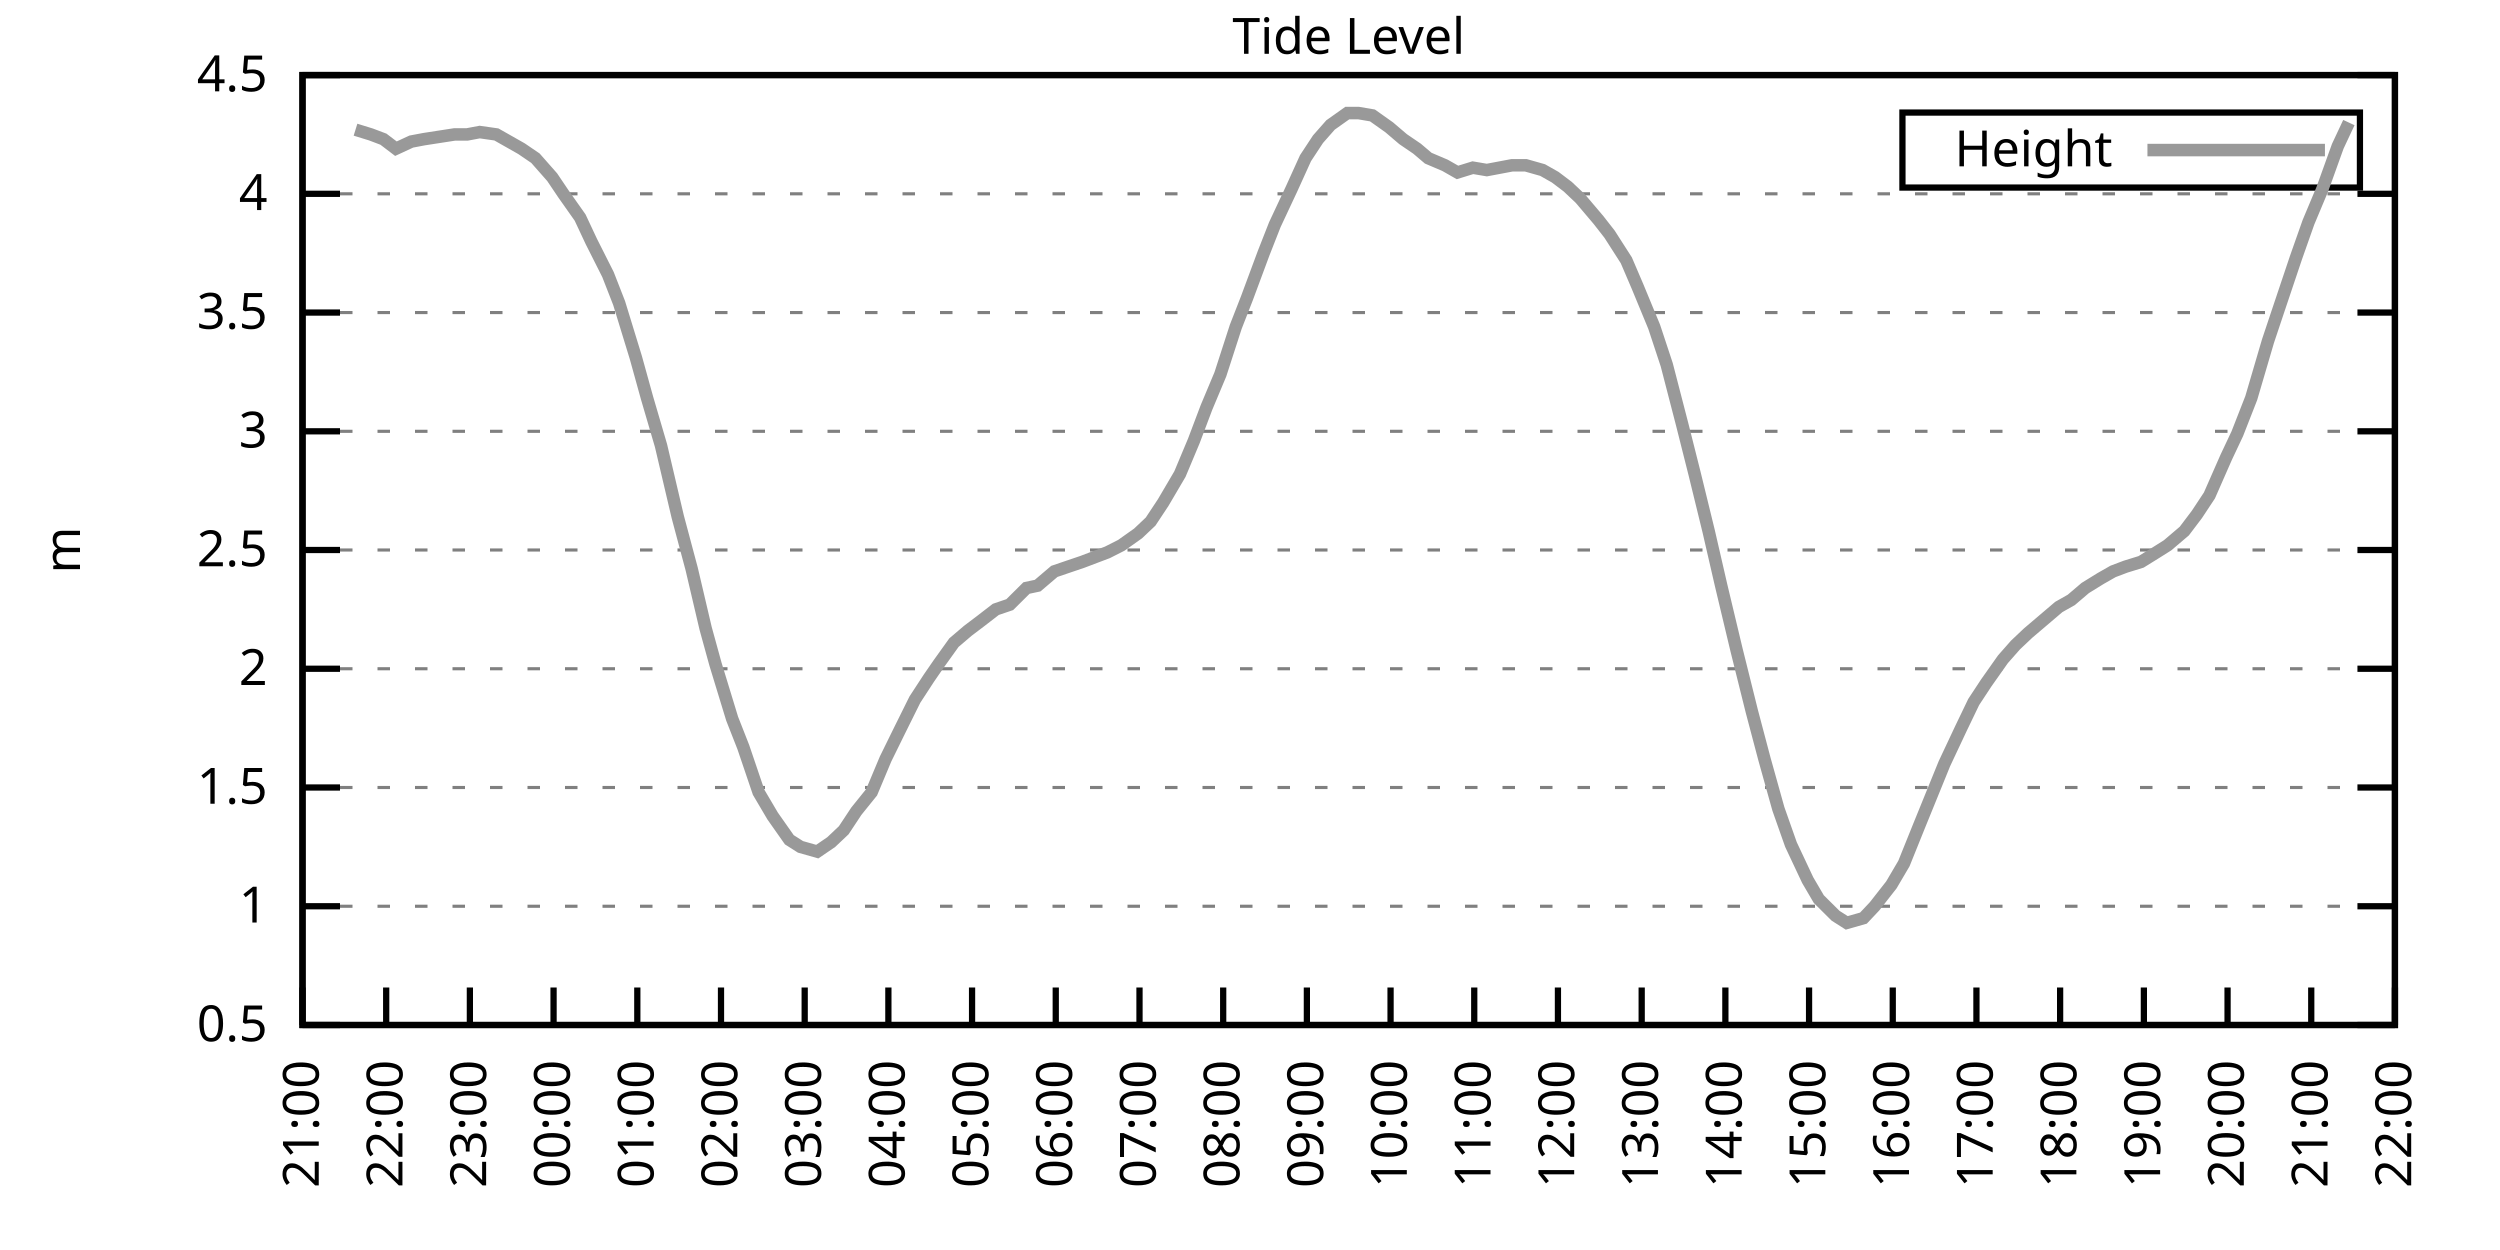
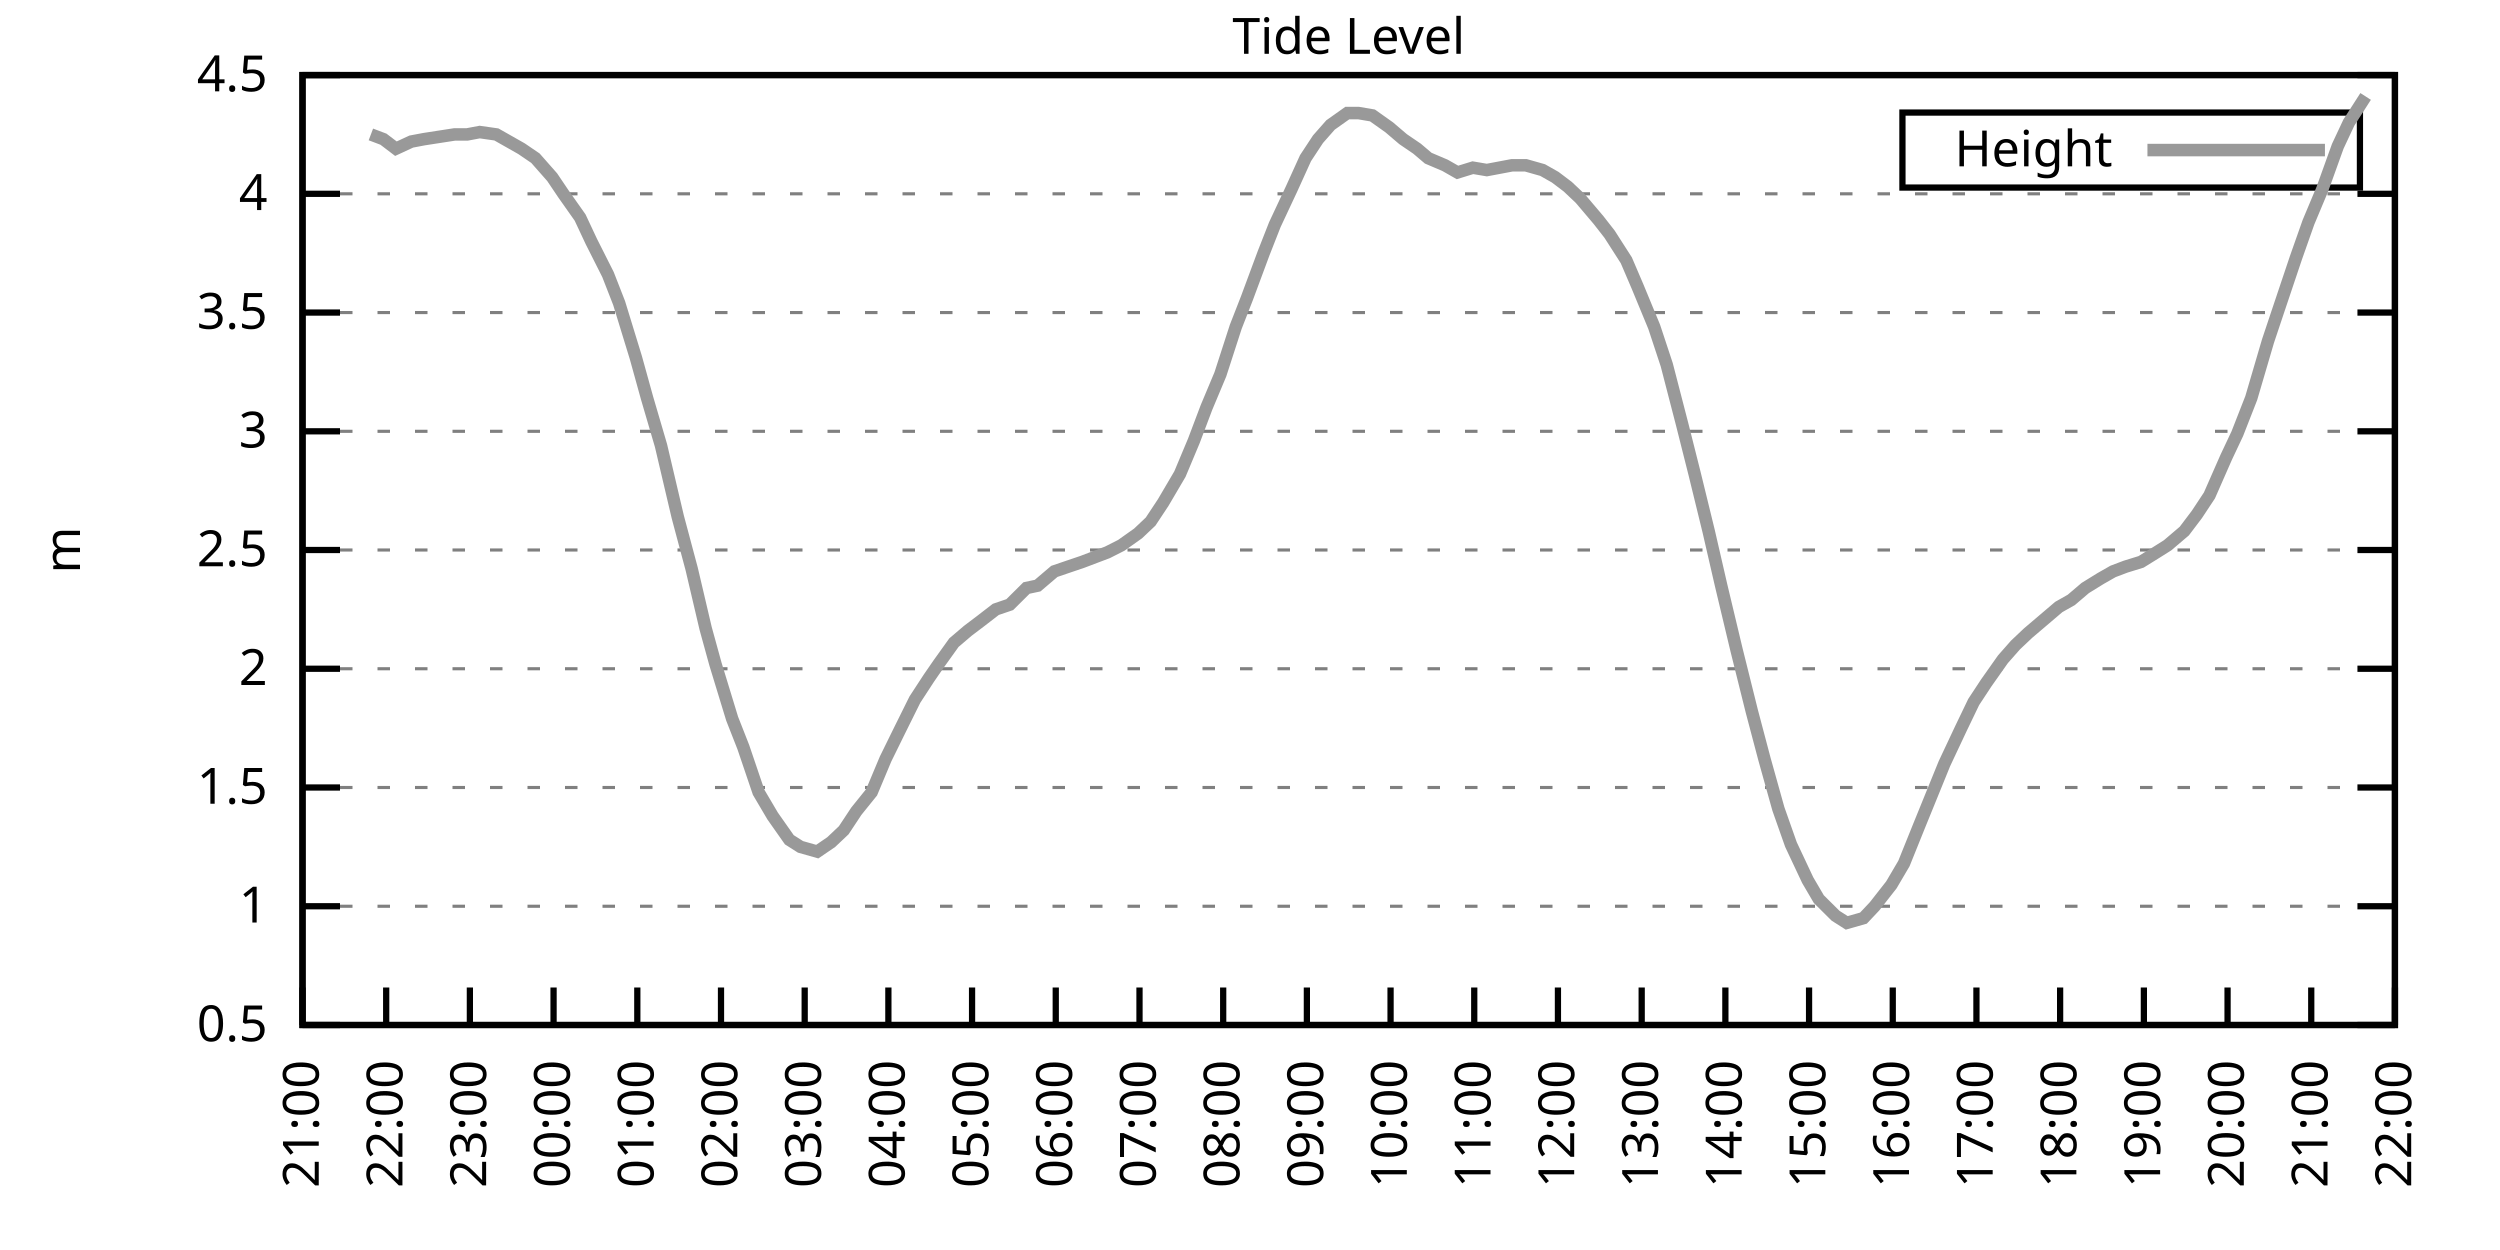
<svg xmlns="http://www.w3.org/2000/svg" xmlns:xlink="http://www.w3.org/1999/xlink" width="400" height="200" viewBox="0 0 400 200">
  <g id="gnuplot_canvas">
    <rect x="0" y="0" width="400" height="200" fill="none" />
    <defs>
      <circle id="gpDot" r="0.5" stroke-width="0.5" stroke="currentColor" />
      <path id="gpPt0" stroke-width="0.333" stroke="currentColor" d="M-1,0 h2 M0,-1 v2" />
      <path id="gpPt1" stroke-width="0.333" stroke="currentColor" d="M-1,-1 L1,1 M1,-1 L-1,1" />
      <path id="gpPt2" stroke-width="0.333" stroke="currentColor" d="M-1,0 L1,0 M0,-1 L0,1 M-1,-1 L1,1 M-1,1 L1,-1" />
      <rect id="gpPt3" stroke-width="0.333" stroke="currentColor" x="-1" y="-1" width="2" height="2" />
      <rect id="gpPt4" stroke-width="0.333" stroke="currentColor" fill="currentColor" x="-1" y="-1" width="2" height="2" />
      <circle id="gpPt5" stroke-width="0.333" stroke="currentColor" cx="0" cy="0" r="1" />
      <use xlink:href="#gpPt5" id="gpPt6" fill="currentColor" stroke="none" />
      <path id="gpPt7" stroke-width="0.333" stroke="currentColor" d="M0,-1.33 L-1.33,0.67 L1.33,0.67 z" />
      <use xlink:href="#gpPt7" id="gpPt8" fill="currentColor" stroke="none" />
      <use xlink:href="#gpPt7" id="gpPt9" stroke="currentColor" transform="rotate(180)" />
      <use xlink:href="#gpPt9" id="gpPt10" fill="currentColor" stroke="none" />
      <use xlink:href="#gpPt3" id="gpPt11" stroke="currentColor" transform="rotate(45)" />
      <use xlink:href="#gpPt11" id="gpPt12" fill="currentColor" stroke="none" />
      <path id="gpPt13" stroke-width="0.333" stroke="currentColor" d="M0,1.330 L1.265,0.411 L0.782,-1.067 L-0.782,-1.076 L-1.265,0.411 z" />
      <use xlink:href="#gpPt13" id="gpPt14" fill="currentColor" stroke="none" />
      <filter id="textbox" filterUnits="objectBoundingBox" x="0" y="0" height="1" width="1">
        <feFlood flood-color="white" flood-opacity="1" result="bgnd" />
        <feComposite in="SourceGraphic" in2="bgnd" operator="atop" />
      </filter>
      <filter id="greybox" filterUnits="objectBoundingBox" x="0" y="0" height="1" width="1">
        <feFlood flood-color="lightgrey" flood-opacity="1" result="grey" />
        <feComposite in="SourceGraphic" in2="grey" operator="atop" />
      </filter>
    </defs>
    <g fill="none" color="white" stroke="currentColor" stroke-width="1.00" stroke-linecap="butt" stroke-linejoin="miter">
</g>
    <g fill="none" color="black" stroke="currentColor" stroke-width="1.00" stroke-linecap="butt" stroke-linejoin="miter">
      <g stroke="none" shape-rendering="crispEdges">
        <polygon fill="rgb(255, 255, 255)" points="48.40,164.00 383.18,164.00 383.18,12.02 48.40,12.02 " />
      </g>
    </g>
    <g fill="none" color="black" stroke="currentColor" stroke-width="1.00" stroke-linecap="butt" stroke-linejoin="miter">
</g>
    <g fill="none" color="black" stroke="black" stroke-width="0.50" stroke-linecap="butt" stroke-linejoin="miter">
</g>
    <g fill="none" color="gray" stroke="currentColor" stroke-width="0.50" stroke-linecap="butt" stroke-linejoin="miter">
      <path stroke="gray" stroke-dasharray="2,4" class="gridline" d="M48.40,164.00 L383.19,164.00  " />
    </g>
    <g fill="none" color="gray" stroke="gray" stroke-width="1.00" stroke-linecap="butt" stroke-linejoin="miter">
</g>
    <g fill="none" color="black" stroke="currentColor" stroke-width="1.00" stroke-linecap="butt" stroke-linejoin="miter">
      <path stroke="black" d="M48.40,164.00 L54.40,164.00 M383.19,164.00 L377.19,164.00  " />
      <g transform="translate(42.80,166.60)" stroke="none" fill="black" font-family="Sans" font-size="8.00" text-anchor="end">
        <text>
          <tspan font-family="Sans"> 0.5</tspan>
        </text>
      </g>
    </g>
    <g fill="none" color="black" stroke="currentColor" stroke-width="1.00" stroke-linecap="butt" stroke-linejoin="miter">
</g>
    <g fill="none" color="black" stroke="black" stroke-width="0.50" stroke-linecap="butt" stroke-linejoin="miter">
</g>
    <g fill="none" color="gray" stroke="currentColor" stroke-width="0.50" stroke-linecap="butt" stroke-linejoin="miter">
      <path stroke="gray" stroke-dasharray="2,4" class="gridline" d="M48.40,145.00 L383.19,145.00  " />
    </g>
    <g fill="none" color="gray" stroke="gray" stroke-width="1.00" stroke-linecap="butt" stroke-linejoin="miter">
</g>
    <g fill="none" color="black" stroke="currentColor" stroke-width="1.00" stroke-linecap="butt" stroke-linejoin="miter">
      <path stroke="black" d="M48.40,145.00 L54.40,145.00 M383.19,145.00 L377.19,145.00  " />
      <g transform="translate(42.80,147.60)" stroke="none" fill="black" font-family="Sans" font-size="8.00" text-anchor="end">
        <text>
          <tspan font-family="Sans"> 1</tspan>
        </text>
      </g>
    </g>
    <g fill="none" color="black" stroke="currentColor" stroke-width="1.00" stroke-linecap="butt" stroke-linejoin="miter">
</g>
    <g fill="none" color="black" stroke="black" stroke-width="0.50" stroke-linecap="butt" stroke-linejoin="miter">
</g>
    <g fill="none" color="gray" stroke="currentColor" stroke-width="0.50" stroke-linecap="butt" stroke-linejoin="miter">
      <path stroke="gray" stroke-dasharray="2,4" class="gridline" d="M48.40,126.00 L383.19,126.00  " />
    </g>
    <g fill="none" color="gray" stroke="gray" stroke-width="1.00" stroke-linecap="butt" stroke-linejoin="miter">
</g>
    <g fill="none" color="black" stroke="currentColor" stroke-width="1.00" stroke-linecap="butt" stroke-linejoin="miter">
      <path stroke="black" d="M48.40,126.00 L54.40,126.00 M383.19,126.00 L377.19,126.00  " />
      <g transform="translate(42.80,128.60)" stroke="none" fill="black" font-family="Sans" font-size="8.00" text-anchor="end">
        <text>
          <tspan font-family="Sans"> 1.5</tspan>
        </text>
      </g>
    </g>
    <g fill="none" color="black" stroke="currentColor" stroke-width="1.00" stroke-linecap="butt" stroke-linejoin="miter">
</g>
    <g fill="none" color="black" stroke="black" stroke-width="0.50" stroke-linecap="butt" stroke-linejoin="miter">
</g>
    <g fill="none" color="gray" stroke="currentColor" stroke-width="0.50" stroke-linecap="butt" stroke-linejoin="miter">
      <path stroke="gray" stroke-dasharray="2,4" class="gridline" d="M48.40,107.00 L383.19,107.00  " />
    </g>
    <g fill="none" color="gray" stroke="gray" stroke-width="1.00" stroke-linecap="butt" stroke-linejoin="miter">
</g>
    <g fill="none" color="black" stroke="currentColor" stroke-width="1.00" stroke-linecap="butt" stroke-linejoin="miter">
      <path stroke="black" d="M48.40,107.00 L54.40,107.00 M383.19,107.00 L377.19,107.00  " />
      <g transform="translate(42.80,109.60)" stroke="none" fill="black" font-family="Sans" font-size="8.00" text-anchor="end">
        <text>
          <tspan font-family="Sans"> 2</tspan>
        </text>
      </g>
    </g>
    <g fill="none" color="black" stroke="currentColor" stroke-width="1.00" stroke-linecap="butt" stroke-linejoin="miter">
</g>
    <g fill="none" color="black" stroke="black" stroke-width="0.50" stroke-linecap="butt" stroke-linejoin="miter">
</g>
    <g fill="none" color="gray" stroke="currentColor" stroke-width="0.50" stroke-linecap="butt" stroke-linejoin="miter">
      <path stroke="gray" stroke-dasharray="2,4" class="gridline" d="M48.40,88.00 L383.19,88.00  " />
    </g>
    <g fill="none" color="gray" stroke="gray" stroke-width="1.00" stroke-linecap="butt" stroke-linejoin="miter">
</g>
    <g fill="none" color="black" stroke="currentColor" stroke-width="1.00" stroke-linecap="butt" stroke-linejoin="miter">
      <path stroke="black" d="M48.40,88.00 L54.40,88.00 M383.19,88.00 L377.19,88.00  " />
      <g transform="translate(42.80,90.60)" stroke="none" fill="black" font-family="Sans" font-size="8.00" text-anchor="end">
        <text>
          <tspan font-family="Sans"> 2.5</tspan>
        </text>
      </g>
    </g>
    <g fill="none" color="black" stroke="currentColor" stroke-width="1.00" stroke-linecap="butt" stroke-linejoin="miter">
</g>
    <g fill="none" color="black" stroke="black" stroke-width="0.50" stroke-linecap="butt" stroke-linejoin="miter">
</g>
    <g fill="none" color="gray" stroke="currentColor" stroke-width="0.50" stroke-linecap="butt" stroke-linejoin="miter">
      <path stroke="gray" stroke-dasharray="2,4" class="gridline" d="M48.40,69.01 L383.19,69.01  " />
    </g>
    <g fill="none" color="gray" stroke="gray" stroke-width="1.00" stroke-linecap="butt" stroke-linejoin="miter">
</g>
    <g fill="none" color="black" stroke="currentColor" stroke-width="1.00" stroke-linecap="butt" stroke-linejoin="miter">
      <path stroke="black" d="M48.40,69.01 L54.40,69.01 M383.19,69.01 L377.19,69.01  " />
      <g transform="translate(42.80,71.61)" stroke="none" fill="black" font-family="Sans" font-size="8.00" text-anchor="end">
        <text>
          <tspan font-family="Sans"> 3</tspan>
        </text>
      </g>
    </g>
    <g fill="none" color="black" stroke="currentColor" stroke-width="1.00" stroke-linecap="butt" stroke-linejoin="miter">
</g>
    <g fill="none" color="black" stroke="black" stroke-width="0.50" stroke-linecap="butt" stroke-linejoin="miter">
</g>
    <g fill="none" color="gray" stroke="currentColor" stroke-width="0.50" stroke-linecap="butt" stroke-linejoin="miter">
      <path stroke="gray" stroke-dasharray="2,4" class="gridline" d="M48.40,50.01 L383.19,50.01  " />
    </g>
    <g fill="none" color="gray" stroke="gray" stroke-width="1.00" stroke-linecap="butt" stroke-linejoin="miter">
</g>
    <g fill="none" color="black" stroke="currentColor" stroke-width="1.00" stroke-linecap="butt" stroke-linejoin="miter">
      <path stroke="black" d="M48.40,50.01 L54.40,50.01 M383.19,50.01 L377.19,50.01  " />
      <g transform="translate(42.80,52.61)" stroke="none" fill="black" font-family="Sans" font-size="8.00" text-anchor="end">
        <text>
          <tspan font-family="Sans"> 3.5</tspan>
        </text>
      </g>
    </g>
    <g fill="none" color="black" stroke="currentColor" stroke-width="1.00" stroke-linecap="butt" stroke-linejoin="miter">
</g>
    <g fill="none" color="black" stroke="black" stroke-width="0.50" stroke-linecap="butt" stroke-linejoin="miter">
</g>
    <g fill="none" color="gray" stroke="currentColor" stroke-width="0.50" stroke-linecap="butt" stroke-linejoin="miter">
      <path stroke="gray" stroke-dasharray="2,4" class="gridline" d="M48.40,31.01 L383.19,31.01  " />
    </g>
    <g fill="none" color="gray" stroke="gray" stroke-width="1.00" stroke-linecap="butt" stroke-linejoin="miter">
</g>
    <g fill="none" color="black" stroke="currentColor" stroke-width="1.00" stroke-linecap="butt" stroke-linejoin="miter">
      <path stroke="black" d="M48.40,31.01 L54.40,31.01 M383.19,31.01 L377.19,31.01  " />
      <g transform="translate(42.80,33.61)" stroke="none" fill="black" font-family="Sans" font-size="8.00" text-anchor="end">
        <text>
          <tspan font-family="Sans"> 4</tspan>
        </text>
      </g>
    </g>
    <g fill="none" color="black" stroke="currentColor" stroke-width="1.00" stroke-linecap="butt" stroke-linejoin="miter">
</g>
    <g fill="none" color="black" stroke="black" stroke-width="0.50" stroke-linecap="butt" stroke-linejoin="miter">
</g>
    <g fill="none" color="gray" stroke="currentColor" stroke-width="0.50" stroke-linecap="butt" stroke-linejoin="miter">
      <path stroke="gray" stroke-dasharray="2,4" class="gridline" d="M48.40,12.01 L383.19,12.01  " />
    </g>
    <g fill="none" color="gray" stroke="gray" stroke-width="1.00" stroke-linecap="butt" stroke-linejoin="miter">
</g>
    <g fill="none" color="black" stroke="currentColor" stroke-width="1.00" stroke-linecap="butt" stroke-linejoin="miter">
      <path stroke="black" d="M48.40,12.01 L54.40,12.01 M383.19,12.01 L377.19,12.01  " />
      <g transform="translate(42.80,14.61)" stroke="none" fill="black" font-family="Sans" font-size="8.00" text-anchor="end">
        <text>
          <tspan font-family="Sans"> 4.5</tspan>
        </text>
      </g>
    </g>
    <g fill="none" color="black" stroke="currentColor" stroke-width="1.00" stroke-linecap="butt" stroke-linejoin="miter">
      <path stroke="black" d="M48.40,164.00 L48.40,158.00  " />
      <g transform="translate(51.00,169.60) rotate(270.00)" stroke="none" fill="black" font-family="Sans" font-size="8.00" text-anchor="end">
        <text>
          <tspan font-family="Sans">21:00</tspan>
        </text>
      </g>
    </g>
    <g fill="none" color="black" stroke="currentColor" stroke-width="1.00" stroke-linecap="butt" stroke-linejoin="miter">
      <path stroke="black" d="M61.79,164.00 L61.79,158.00  " />
      <g transform="translate(64.39,169.60) rotate(270.00)" stroke="none" fill="black" font-family="Sans" font-size="8.00" text-anchor="end">
        <text>
          <tspan font-family="Sans">22:00</tspan>
        </text>
      </g>
    </g>
    <g fill="none" color="black" stroke="currentColor" stroke-width="1.00" stroke-linecap="butt" stroke-linejoin="miter">
      <path stroke="black" d="M75.18,164.00 L75.18,158.00  " />
      <g transform="translate(77.78,169.60) rotate(270.00)" stroke="none" fill="black" font-family="Sans" font-size="8.00" text-anchor="end">
        <text>
          <tspan font-family="Sans">23:00</tspan>
        </text>
      </g>
    </g>
    <g fill="none" color="black" stroke="currentColor" stroke-width="1.00" stroke-linecap="butt" stroke-linejoin="miter">
      <path stroke="black" d="M88.57,164.00 L88.57,158.00  " />
      <g transform="translate(91.17,169.60) rotate(270.00)" stroke="none" fill="black" font-family="Sans" font-size="8.00" text-anchor="end">
        <text>
          <tspan font-family="Sans">00:00</tspan>
        </text>
      </g>
    </g>
    <g fill="none" color="black" stroke="currentColor" stroke-width="1.00" stroke-linecap="butt" stroke-linejoin="miter">
      <path stroke="black" d="M101.97,164.00 L101.97,158.00  " />
      <g transform="translate(104.57,169.60) rotate(270.00)" stroke="none" fill="black" font-family="Sans" font-size="8.00" text-anchor="end">
        <text>
          <tspan font-family="Sans">01:00</tspan>
        </text>
      </g>
    </g>
    <g fill="none" color="black" stroke="currentColor" stroke-width="1.00" stroke-linecap="butt" stroke-linejoin="miter">
      <path stroke="black" d="M115.36,164.00 L115.36,158.00  " />
      <g transform="translate(117.96,169.60) rotate(270.00)" stroke="none" fill="black" font-family="Sans" font-size="8.00" text-anchor="end">
        <text>
          <tspan font-family="Sans">02:00</tspan>
        </text>
      </g>
    </g>
    <g fill="none" color="black" stroke="currentColor" stroke-width="1.00" stroke-linecap="butt" stroke-linejoin="miter">
      <path stroke="black" d="M128.75,164.00 L128.75,158.00  " />
      <g transform="translate(131.35,169.60) rotate(270.00)" stroke="none" fill="black" font-family="Sans" font-size="8.00" text-anchor="end">
        <text>
          <tspan font-family="Sans">03:00</tspan>
        </text>
      </g>
    </g>
    <g fill="none" color="black" stroke="currentColor" stroke-width="1.00" stroke-linecap="butt" stroke-linejoin="miter">
      <path stroke="black" d="M142.14,164.00 L142.14,158.00  " />
      <g transform="translate(144.74,169.60) rotate(270.00)" stroke="none" fill="black" font-family="Sans" font-size="8.00" text-anchor="end">
        <text>
          <tspan font-family="Sans">04:00</tspan>
        </text>
      </g>
    </g>
    <g fill="none" color="black" stroke="currentColor" stroke-width="1.00" stroke-linecap="butt" stroke-linejoin="miter">
      <path stroke="black" d="M155.53,164.00 L155.53,158.00  " />
      <g transform="translate(158.13,169.60) rotate(270.00)" stroke="none" fill="black" font-family="Sans" font-size="8.00" text-anchor="end">
        <text>
          <tspan font-family="Sans">05:00</tspan>
        </text>
      </g>
    </g>
    <g fill="none" color="black" stroke="currentColor" stroke-width="1.00" stroke-linecap="butt" stroke-linejoin="miter">
      <path stroke="black" d="M168.92,164.00 L168.92,158.00  " />
      <g transform="translate(171.52,169.60) rotate(270.00)" stroke="none" fill="black" font-family="Sans" font-size="8.00" text-anchor="end">
        <text>
          <tspan font-family="Sans">06:00</tspan>
        </text>
      </g>
    </g>
    <g fill="none" color="black" stroke="currentColor" stroke-width="1.00" stroke-linecap="butt" stroke-linejoin="miter">
      <path stroke="black" d="M182.32,164.00 L182.32,158.00  " />
      <g transform="translate(184.92,169.60) rotate(270.00)" stroke="none" fill="black" font-family="Sans" font-size="8.00" text-anchor="end">
        <text>
          <tspan font-family="Sans">07:00</tspan>
        </text>
      </g>
    </g>
    <g fill="none" color="black" stroke="currentColor" stroke-width="1.00" stroke-linecap="butt" stroke-linejoin="miter">
      <path stroke="black" d="M195.71,164.00 L195.71,158.00  " />
      <g transform="translate(198.31,169.60) rotate(270.00)" stroke="none" fill="black" font-family="Sans" font-size="8.00" text-anchor="end">
        <text>
          <tspan font-family="Sans">08:00</tspan>
        </text>
      </g>
    </g>
    <g fill="none" color="black" stroke="currentColor" stroke-width="1.00" stroke-linecap="butt" stroke-linejoin="miter">
      <path stroke="black" d="M209.10,164.00 L209.10,158.00  " />
      <g transform="translate(211.70,169.60) rotate(270.00)" stroke="none" fill="black" font-family="Sans" font-size="8.00" text-anchor="end">
        <text>
          <tspan font-family="Sans">09:00</tspan>
        </text>
      </g>
    </g>
    <g fill="none" color="black" stroke="currentColor" stroke-width="1.00" stroke-linecap="butt" stroke-linejoin="miter">
      <path stroke="black" d="M222.49,164.00 L222.49,158.00  " />
      <g transform="translate(225.09,169.60) rotate(270.00)" stroke="none" fill="black" font-family="Sans" font-size="8.00" text-anchor="end">
        <text>
          <tspan font-family="Sans">10:00</tspan>
        </text>
      </g>
    </g>
    <g fill="none" color="black" stroke="currentColor" stroke-width="1.00" stroke-linecap="butt" stroke-linejoin="miter">
      <path stroke="black" d="M235.88,164.00 L235.88,158.00  " />
      <g transform="translate(238.48,169.60) rotate(270.00)" stroke="none" fill="black" font-family="Sans" font-size="8.00" text-anchor="end">
        <text>
          <tspan font-family="Sans">11:00</tspan>
        </text>
      </g>
    </g>
    <g fill="none" color="black" stroke="currentColor" stroke-width="1.00" stroke-linecap="butt" stroke-linejoin="miter">
      <path stroke="black" d="M249.27,164.00 L249.27,158.00  " />
      <g transform="translate(251.87,169.60) rotate(270.00)" stroke="none" fill="black" font-family="Sans" font-size="8.00" text-anchor="end">
        <text>
          <tspan font-family="Sans">12:00</tspan>
        </text>
      </g>
    </g>
    <g fill="none" color="black" stroke="currentColor" stroke-width="1.00" stroke-linecap="butt" stroke-linejoin="miter">
      <path stroke="black" d="M262.67,164.00 L262.67,158.00  " />
      <g transform="translate(265.27,169.60) rotate(270.00)" stroke="none" fill="black" font-family="Sans" font-size="8.00" text-anchor="end">
        <text>
          <tspan font-family="Sans">13:00</tspan>
        </text>
      </g>
    </g>
    <g fill="none" color="black" stroke="currentColor" stroke-width="1.00" stroke-linecap="butt" stroke-linejoin="miter">
      <path stroke="black" d="M276.06,164.00 L276.06,158.00  " />
      <g transform="translate(278.66,169.60) rotate(270.00)" stroke="none" fill="black" font-family="Sans" font-size="8.00" text-anchor="end">
        <text>
          <tspan font-family="Sans">14:00</tspan>
        </text>
      </g>
    </g>
    <g fill="none" color="black" stroke="currentColor" stroke-width="1.00" stroke-linecap="butt" stroke-linejoin="miter">
      <path stroke="black" d="M289.45,164.00 L289.45,158.00  " />
      <g transform="translate(292.05,169.60) rotate(270.00)" stroke="none" fill="black" font-family="Sans" font-size="8.00" text-anchor="end">
        <text>
          <tspan font-family="Sans">15:00</tspan>
        </text>
      </g>
    </g>
    <g fill="none" color="black" stroke="currentColor" stroke-width="1.00" stroke-linecap="butt" stroke-linejoin="miter">
      <path stroke="black" d="M302.84,164.00 L302.84,158.00  " />
      <g transform="translate(305.44,169.60) rotate(270.00)" stroke="none" fill="black" font-family="Sans" font-size="8.00" text-anchor="end">
        <text>
          <tspan font-family="Sans">16:00</tspan>
        </text>
      </g>
    </g>
    <g fill="none" color="black" stroke="currentColor" stroke-width="1.00" stroke-linecap="butt" stroke-linejoin="miter">
      <path stroke="black" d="M316.23,164.00 L316.23,158.00  " />
      <g transform="translate(318.83,169.60) rotate(270.00)" stroke="none" fill="black" font-family="Sans" font-size="8.00" text-anchor="end">
        <text>
          <tspan font-family="Sans">17:00</tspan>
        </text>
      </g>
    </g>
    <g fill="none" color="black" stroke="currentColor" stroke-width="1.00" stroke-linecap="butt" stroke-linejoin="miter">
      <path stroke="black" d="M329.62,164.00 L329.62,158.00  " />
      <g transform="translate(332.22,169.60) rotate(270.00)" stroke="none" fill="black" font-family="Sans" font-size="8.00" text-anchor="end">
        <text>
          <tspan font-family="Sans">18:00</tspan>
        </text>
      </g>
    </g>
    <g fill="none" color="black" stroke="currentColor" stroke-width="1.00" stroke-linecap="butt" stroke-linejoin="miter">
      <path stroke="black" d="M343.02,164.00 L343.02,158.00  " />
      <g transform="translate(345.62,169.60) rotate(270.00)" stroke="none" fill="black" font-family="Sans" font-size="8.00" text-anchor="end">
        <text>
          <tspan font-family="Sans">19:00</tspan>
        </text>
      </g>
    </g>
    <g fill="none" color="black" stroke="currentColor" stroke-width="1.00" stroke-linecap="butt" stroke-linejoin="miter">
      <path stroke="black" d="M356.41,164.00 L356.41,158.00  " />
      <g transform="translate(359.01,169.60) rotate(270.00)" stroke="none" fill="black" font-family="Sans" font-size="8.00" text-anchor="end">
        <text>
          <tspan font-family="Sans">20:00</tspan>
        </text>
      </g>
    </g>
    <g fill="none" color="black" stroke="currentColor" stroke-width="1.00" stroke-linecap="butt" stroke-linejoin="miter">
      <path stroke="black" d="M369.80,164.00 L369.80,158.00  " />
      <g transform="translate(372.40,169.60) rotate(270.00)" stroke="none" fill="black" font-family="Sans" font-size="8.00" text-anchor="end">
        <text>
          <tspan font-family="Sans">21:00</tspan>
        </text>
      </g>
    </g>
    <g fill="none" color="black" stroke="currentColor" stroke-width="1.00" stroke-linecap="butt" stroke-linejoin="miter">
      <path stroke="black" d="M383.19,164.00 L383.19,158.00  " />
      <g transform="translate(385.79,169.60) rotate(270.00)" stroke="none" fill="black" font-family="Sans" font-size="8.00" text-anchor="end">
        <text>
          <tspan font-family="Sans">22:00</tspan>
        </text>
      </g>
    </g>
    <g fill="none" color="black" stroke="currentColor" stroke-width="1.00" stroke-linecap="butt" stroke-linejoin="miter">
</g>
    <g fill="none" color="black" stroke="currentColor" stroke-width="1.00" stroke-linecap="butt" stroke-linejoin="miter">
      <path stroke="black" d="M48.40,12.01 L48.40,164.00 L383.19,164.00 L383.19,12.01 L48.40,12.01 Z  " />
    </g>
    <g fill="none" color="black" stroke="currentColor" stroke-width="1.00" stroke-linecap="butt" stroke-linejoin="miter">
</g>
    <g fill="none" color="black" stroke="currentColor" stroke-width="1.00" stroke-linecap="butt" stroke-linejoin="miter">
      <path stroke="black" d="M304.39,30.01 L304.39,18.01 L377.59,18.01 L377.59,30.01 L304.39,30.01 Z  " />
    </g>
    <g id="Tide_level_plot_1">
      <g fill="none" color="white" stroke="black" stroke-width="2.00" stroke-linecap="butt" stroke-linejoin="miter">
</g>
      <g fill="none" color="black" stroke="currentColor" stroke-width="2.00" stroke-linecap="butt" stroke-linejoin="miter">
        <g transform="translate(337.99,26.61)" stroke="none" fill="black" font-family="Sans" font-size="8.00" text-anchor="end">
          <text>
            <tspan font-family="Sans">Height</tspan>
          </text>
        </g>
      </g>
      <g fill="none" color="black" stroke="currentColor" stroke-width="2.00" stroke-linecap="butt" stroke-linejoin="miter">
-         <path stroke="rgb(153, 153, 153)" d="M343.59,24.01 L371.99,24.01 M56.88,20.75 L59.34,21.51 L61.35,22.27 L63.35,23.79 L65.81,22.65 L67.82,22.27   L70.27,21.89 L72.73,21.51 L74.74,21.51 L76.75,21.13 L79.42,21.51 L81.43,22.65 L83.44,23.79 L85.67,25.31   L88.35,28.35 L90.14,31.01 L92.82,34.81 L94.60,38.61 L97.28,43.93 L99.06,48.49 L101.74,57.23 L103.53,63.69   L105.76,71.29 L108.44,82.69 L110.67,91.04 L112.90,100.54 L114.47,106.24 L117.14,114.98 L118.93,119.54 L121.38,126.76   L123.62,130.56 L126.29,134.36 L128.08,135.50 L130.76,136.26 L132.99,134.74 L135.00,132.84 L137.01,129.80 L139.46,126.76   L141.69,121.44 L143.93,116.88 L146.38,111.94 L148.61,108.52 L150.18,106.24 L152.63,102.82 L154.86,100.92 L156.87,99.40   L159.33,97.50 L161.56,96.74 L164.24,94.08 L166.02,93.70 L168.70,91.42 L170.93,90.66 L173.17,89.90 L175.17,89.14   L177.18,88.38 L179.41,87.25 L182.09,85.35 L184.10,83.45 L186.11,80.41 L188.79,75.85 L191.02,70.53 L193.03,65.21   L195.26,59.89 L197.72,52.29 L199.50,47.73 L202.18,40.51 L203.97,35.95 L206.64,30.25 L208.88,25.31 L210.88,22.27   L212.89,19.99 L215.57,18.09 L217.36,18.09 L219.59,18.47 L222.27,20.37 L224.50,22.27 L226.73,23.79 L228.52,25.31   L231.20,26.45 L233.20,27.59 L235.66,26.83 L237.89,27.21 L239.90,26.83 L241.91,26.45 L244.14,26.45 L246.82,27.21   L248.83,28.35 L250.84,29.87 L252.85,31.77 L255.75,35.19 L257.53,37.47 L260.21,41.65 L262.00,45.83 L264.67,52.29   L266.68,58.37 L269.14,67.87 L271.15,75.85 L273.38,84.97 L275.39,93.70 L277.84,103.96 L280.30,113.84 L282.31,121.44   L284.54,129.42 L286.55,135.12 L289.23,140.82 L291.01,143.86 L293.69,146.52 L295.48,147.66 L298.15,146.90 L299.94,145.00   L302.62,141.58 L304.63,138.16 L307.08,132.08 L309.09,127.14 L311.10,122.20 L313.78,116.50 L315.79,112.32 L317.79,109.28   L320.47,105.48 L322.48,103.20 L324.49,101.30 L327.17,99.02 L329.40,97.12 L331.41,95.98 L333.64,94.08 L336.10,92.56   L338.10,91.42 L340.11,90.66 L342.57,89.90 L345.02,88.38 L346.81,87.25 L349.49,84.97 L351.50,82.31 L353.51,79.27   L356.18,73.19 L357.97,69.39 L360.20,63.69 L362.88,54.57 L364.66,49.25 L367.34,41.27 L369.35,35.57 L371.58,30.25   L374.04,23.41 L375.82,19.61  " />
+         <path stroke="rgb(153, 153, 153)" d="M343.59,24.01 L371.99,24.01 M59.34,21.51 L61.35,22.27 L63.35,23.79 L65.81,22.65 L67.82,22.27 L70.27,21.89   L72.73,21.51 L74.74,21.51 L76.75,21.13 L79.42,21.51 L81.43,22.65 L83.44,23.79 L85.67,25.31 L88.35,28.35   L90.14,31.01 L92.82,34.81 L94.60,38.61 L97.28,43.93 L99.06,48.49 L101.74,57.23 L103.53,63.69 L105.76,71.29   L108.44,82.69 L110.67,91.04 L112.90,100.54 L114.47,106.24 L117.14,114.98 L118.93,119.54 L121.38,126.76 L123.62,130.56   L126.29,134.36 L128.08,135.50 L130.76,136.26 L132.99,134.74 L135.00,132.84 L137.01,129.80 L139.46,126.76 L141.69,121.44   L143.93,116.88 L146.38,111.94 L148.61,108.52 L150.18,106.24 L152.63,102.82 L154.86,100.92 L156.87,99.40 L159.33,97.50   L161.56,96.74 L164.24,94.08 L166.02,93.70 L168.70,91.42 L170.93,90.66 L173.17,89.90 L175.17,89.14 L177.18,88.38   L179.41,87.25 L182.09,85.35 L184.10,83.45 L186.11,80.41 L188.79,75.85 L191.02,70.53 L193.03,65.21 L195.26,59.89   L197.72,52.29 L199.50,47.73 L202.18,40.51 L203.97,35.95 L206.64,30.25 L208.88,25.31 L210.88,22.27 L212.89,19.99   L215.57,18.09 L217.36,18.09 L219.59,18.47 L222.27,20.37 L224.50,22.27 L226.73,23.79 L228.52,25.31 L231.20,26.45   L233.20,27.59 L235.66,26.83 L237.89,27.21 L239.90,26.83 L241.91,26.45 L244.14,26.45 L246.82,27.21 L248.83,28.35   L250.84,29.87 L252.85,31.77 L255.75,35.19 L257.53,37.47 L260.21,41.65 L262.00,45.83 L264.67,52.29 L266.68,58.37   L269.14,67.87 L271.15,75.85 L273.38,84.97 L275.39,93.70 L277.84,103.96 L280.30,113.84 L282.31,121.44 L284.54,129.42   L286.55,135.12 L289.23,140.82 L291.01,143.86 L293.69,146.52 L295.48,147.66 L298.15,146.90 L299.94,145.00 L302.62,141.58   L304.63,138.16 L307.08,132.08 L309.09,127.14 L311.10,122.20 L313.78,116.50 L315.79,112.32 L317.79,109.28 L320.47,105.48   L322.48,103.20 L324.49,101.30 L327.17,99.02 L329.40,97.12 L331.41,95.98 L333.64,94.08 L336.10,92.56 L338.10,91.42   L340.11,90.66 L342.57,89.90 L345.02,88.38 L346.81,87.25 L349.49,84.97 L351.50,82.31 L353.51,79.27 L356.18,73.19   L357.97,69.39 L360.20,63.69 L362.88,54.57 L364.66,49.25 L367.34,41.27 L369.35,35.57 L371.58,30.25 L374.04,23.41   L375.82,19.61 L378.50,15.43  " />
      </g>
    </g>
    <g fill="none" color="black" stroke="currentColor" stroke-width="2.00" stroke-linecap="butt" stroke-linejoin="miter">
</g>
    <g fill="none" color="black" stroke="black" stroke-width="1.00" stroke-linecap="butt" stroke-linejoin="miter">
</g>
    <g fill="none" color="black" stroke="currentColor" stroke-width="1.00" stroke-linecap="butt" stroke-linejoin="miter">
      <path stroke="black" d="M48.40,12.01 L48.40,164.00 L383.19,164.00 L383.19,12.01 L48.40,12.01 Z  " />
      <g transform="translate(12.80,88.01) rotate(270.00)" stroke="none" fill="black" font-family="Sans" font-size="8.00" text-anchor="middle">
        <text>
          <tspan font-family="Sans">m</tspan>
        </text>
      </g>
    </g>
    <g fill="none" color="black" stroke="currentColor" stroke-width="1.00" stroke-linecap="butt" stroke-linejoin="miter">
</g>
    <g fill="none" color="black" stroke="currentColor" stroke-width="1.00" stroke-linecap="butt" stroke-linejoin="miter">
      <g transform="translate(215.79,8.61)" stroke="none" fill="black" font-family="Sans" font-size="8.00" text-anchor="middle">
        <text>
          <tspan font-family="Sans">Tide Level</tspan>
        </text>
      </g>
    </g>
    <g fill="none" color="black" stroke="currentColor" stroke-width="1.00" stroke-linecap="butt" stroke-linejoin="miter">
</g>
  </g>
</svg>
